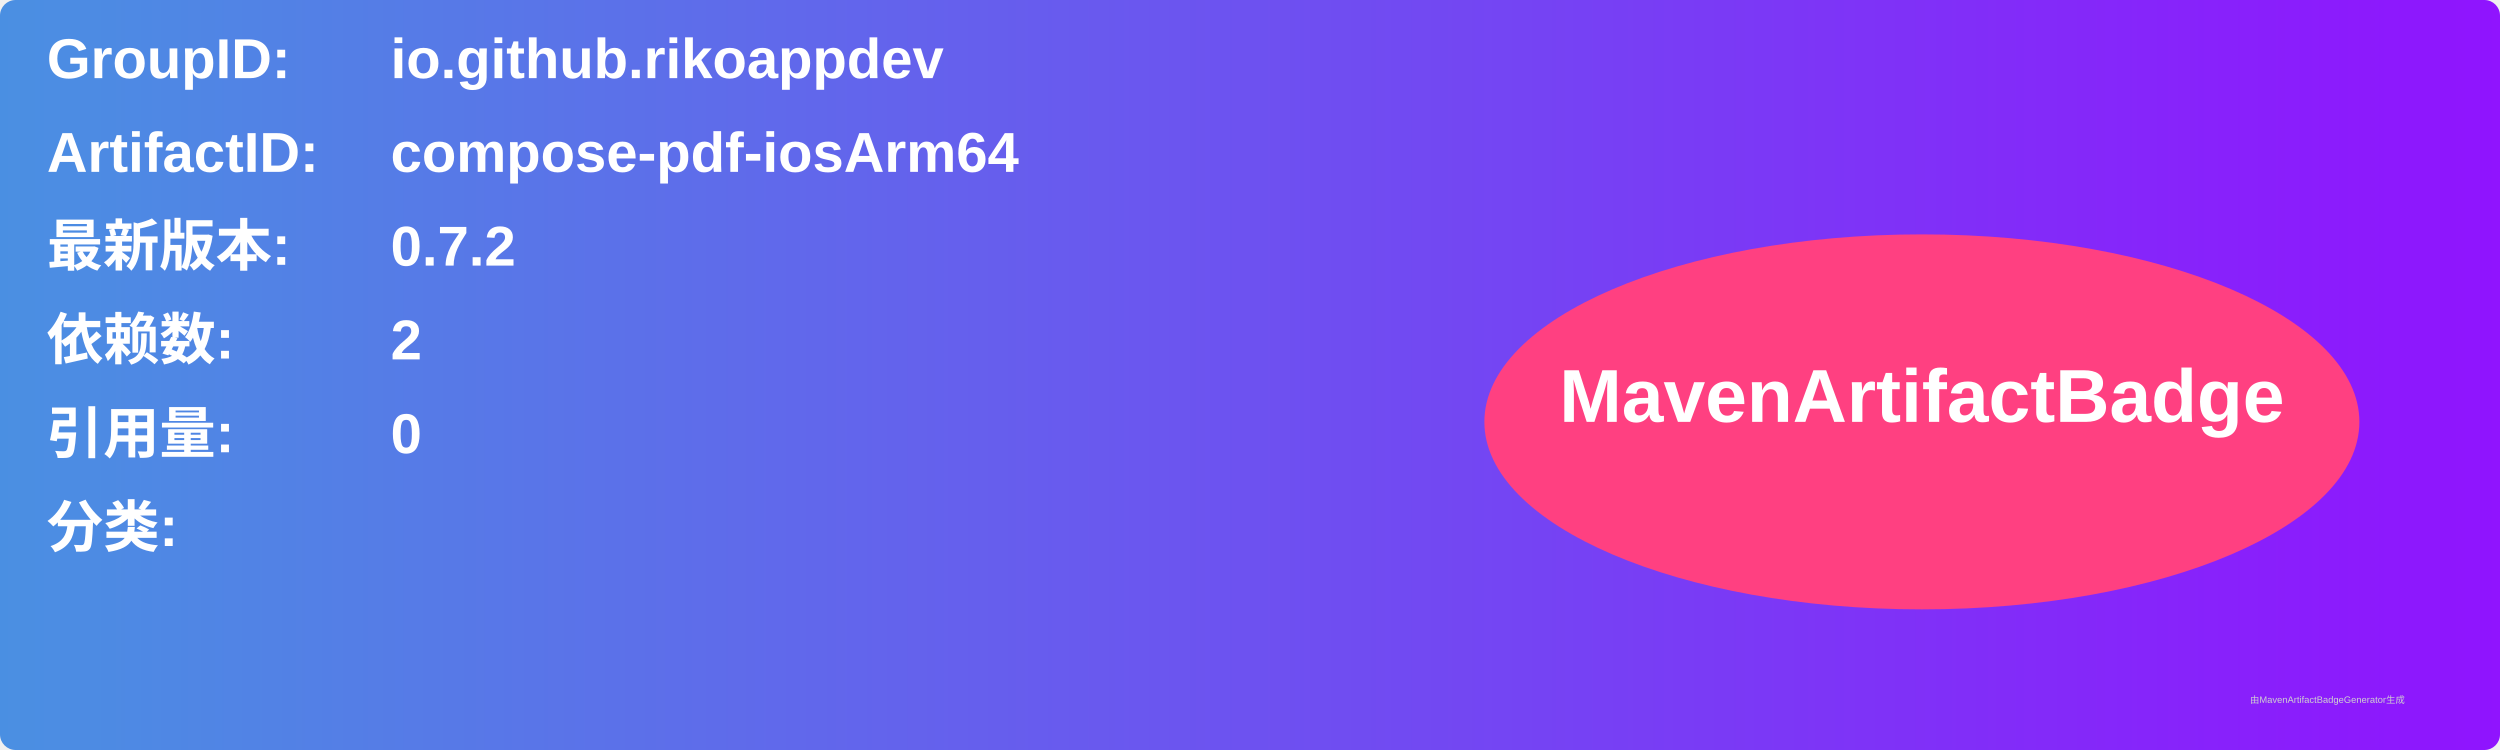
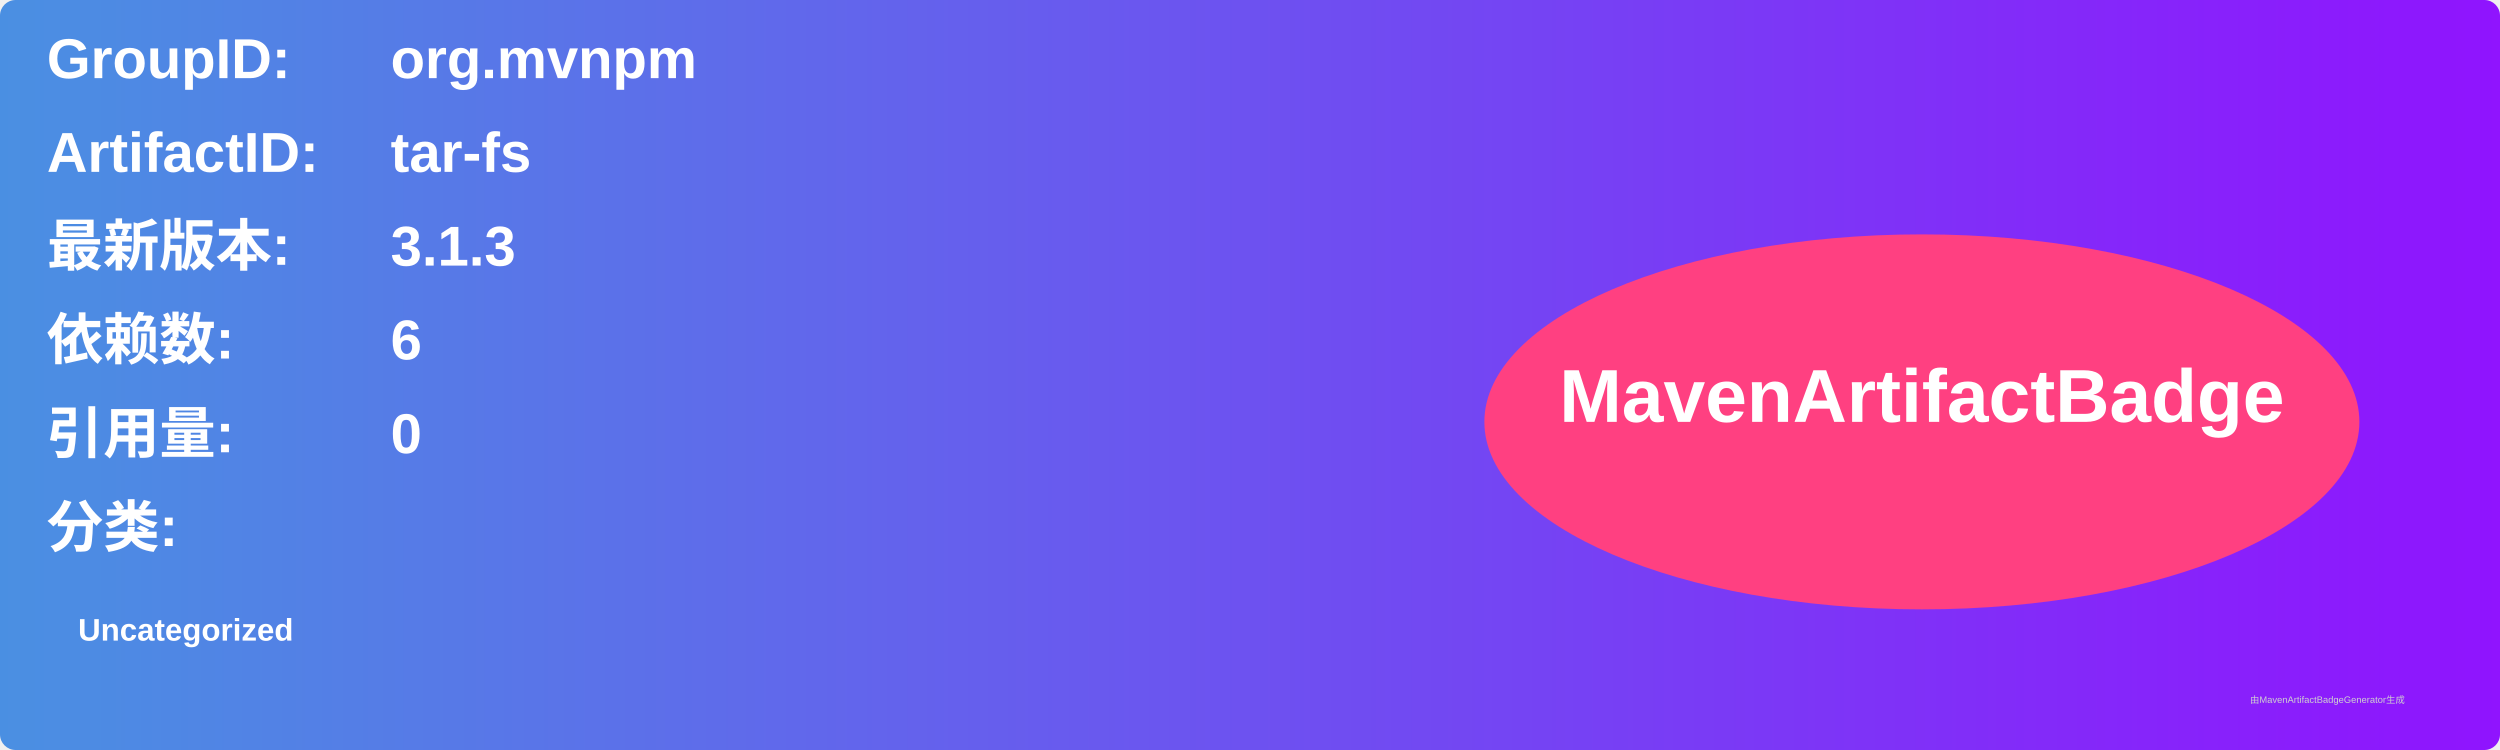
<svg xmlns="http://www.w3.org/2000/svg" width="800" height="240" viewBox="0 0 800 240">
  <linearGradient id="grad" x1="0%" y1="0%" x2="100%" y2="0%">
    <stop offset="0%" stop-color="#4a90e2" />
    <stop offset="100%" stop-color="#9013fe" />
  </linearGradient>
  <rect width="100%" height="100%" rx="5" ry="5" fill="url(#grad)" />
  <g transform="translate(15, 15)">
    <text x="0" y="10" font-family="Arial" font-size="18" fill="white" font-weight="bold" width="260">GroupID:</text>
-     <text x="110" y="10" font-family="Arial" font-size="18" fill="white" font-weight="bold" width="460">io.github.rikoappdev</text>
+     <text x="110" y="10" font-family="Arial" font-size="18" fill="white" font-weight="bold" width="460">org.mvnpm</text>
    <text x="0" y="40" font-family="Arial" font-size="18" fill="white" font-weight="bold" width="260">ArtifactID:</text>
-     <text x="110" y="40" font-family="Arial" font-size="18" fill="white" font-weight="bold" width="460">compose-pdf-iosArm64</text>
+     <text x="110" y="40" font-family="Arial" font-size="18" fill="white" font-weight="bold" width="460">tar-fs</text>
    <text x="0" y="70" font-family="Arial" font-size="18" fill="white" font-weight="bold">最新版本:</text>
    <text x="110" y="70" font-family="Arial" font-size="18" fill="white" font-weight="bold">
-       <tspan font-weight="bold">0.7.2</tspan>
+       <tspan font-weight="bold">3.1.3</tspan>
    </text>
    <text x="0" y="100" font-family="Arial" font-size="18" fill="white" font-weight="bold">依赖数: </text>
    <text x="110" y="100" font-family="Arial" font-size="18" fill="white">
-       <tspan font-weight="bold">2</tspan>
+       <tspan font-weight="bold">6</tspan>
    </text>
    <text x="0" y="130" font-family="Arial" font-size="18" fill="white" font-weight="bold">引用量: </text>
    <text x="110" y="130" font-family="Arial" font-size="18" fill="white">
      <tspan font-weight="bold">0</tspan>
    </text>
    <text x="0" y="160" font-family="Arial" font-size="18" fill="white" font-weight="bold">分类:</text>
    <text x="10" y="190" font-family="Arial" font-size="10" fill="white">
-       <tspan font-weight="bold" />
+       <tspan font-weight="bold">Uncategorized</tspan>
    </text>
    <ellipse cx="600" cy="120" rx="140" ry="60" fill="#ff4081" />
    <text x="600" y="120" text-anchor="middle" font-family="Arial" font-size="24" fill="white" font-weight="bold">MavenArtifactBadge</text>
  </g>
  <text x="720" y="225" font-family="Arial" font-size="3" fill="#d0d0d0">由MavenArtifactBadgeGenerator生成</text>
</svg>
